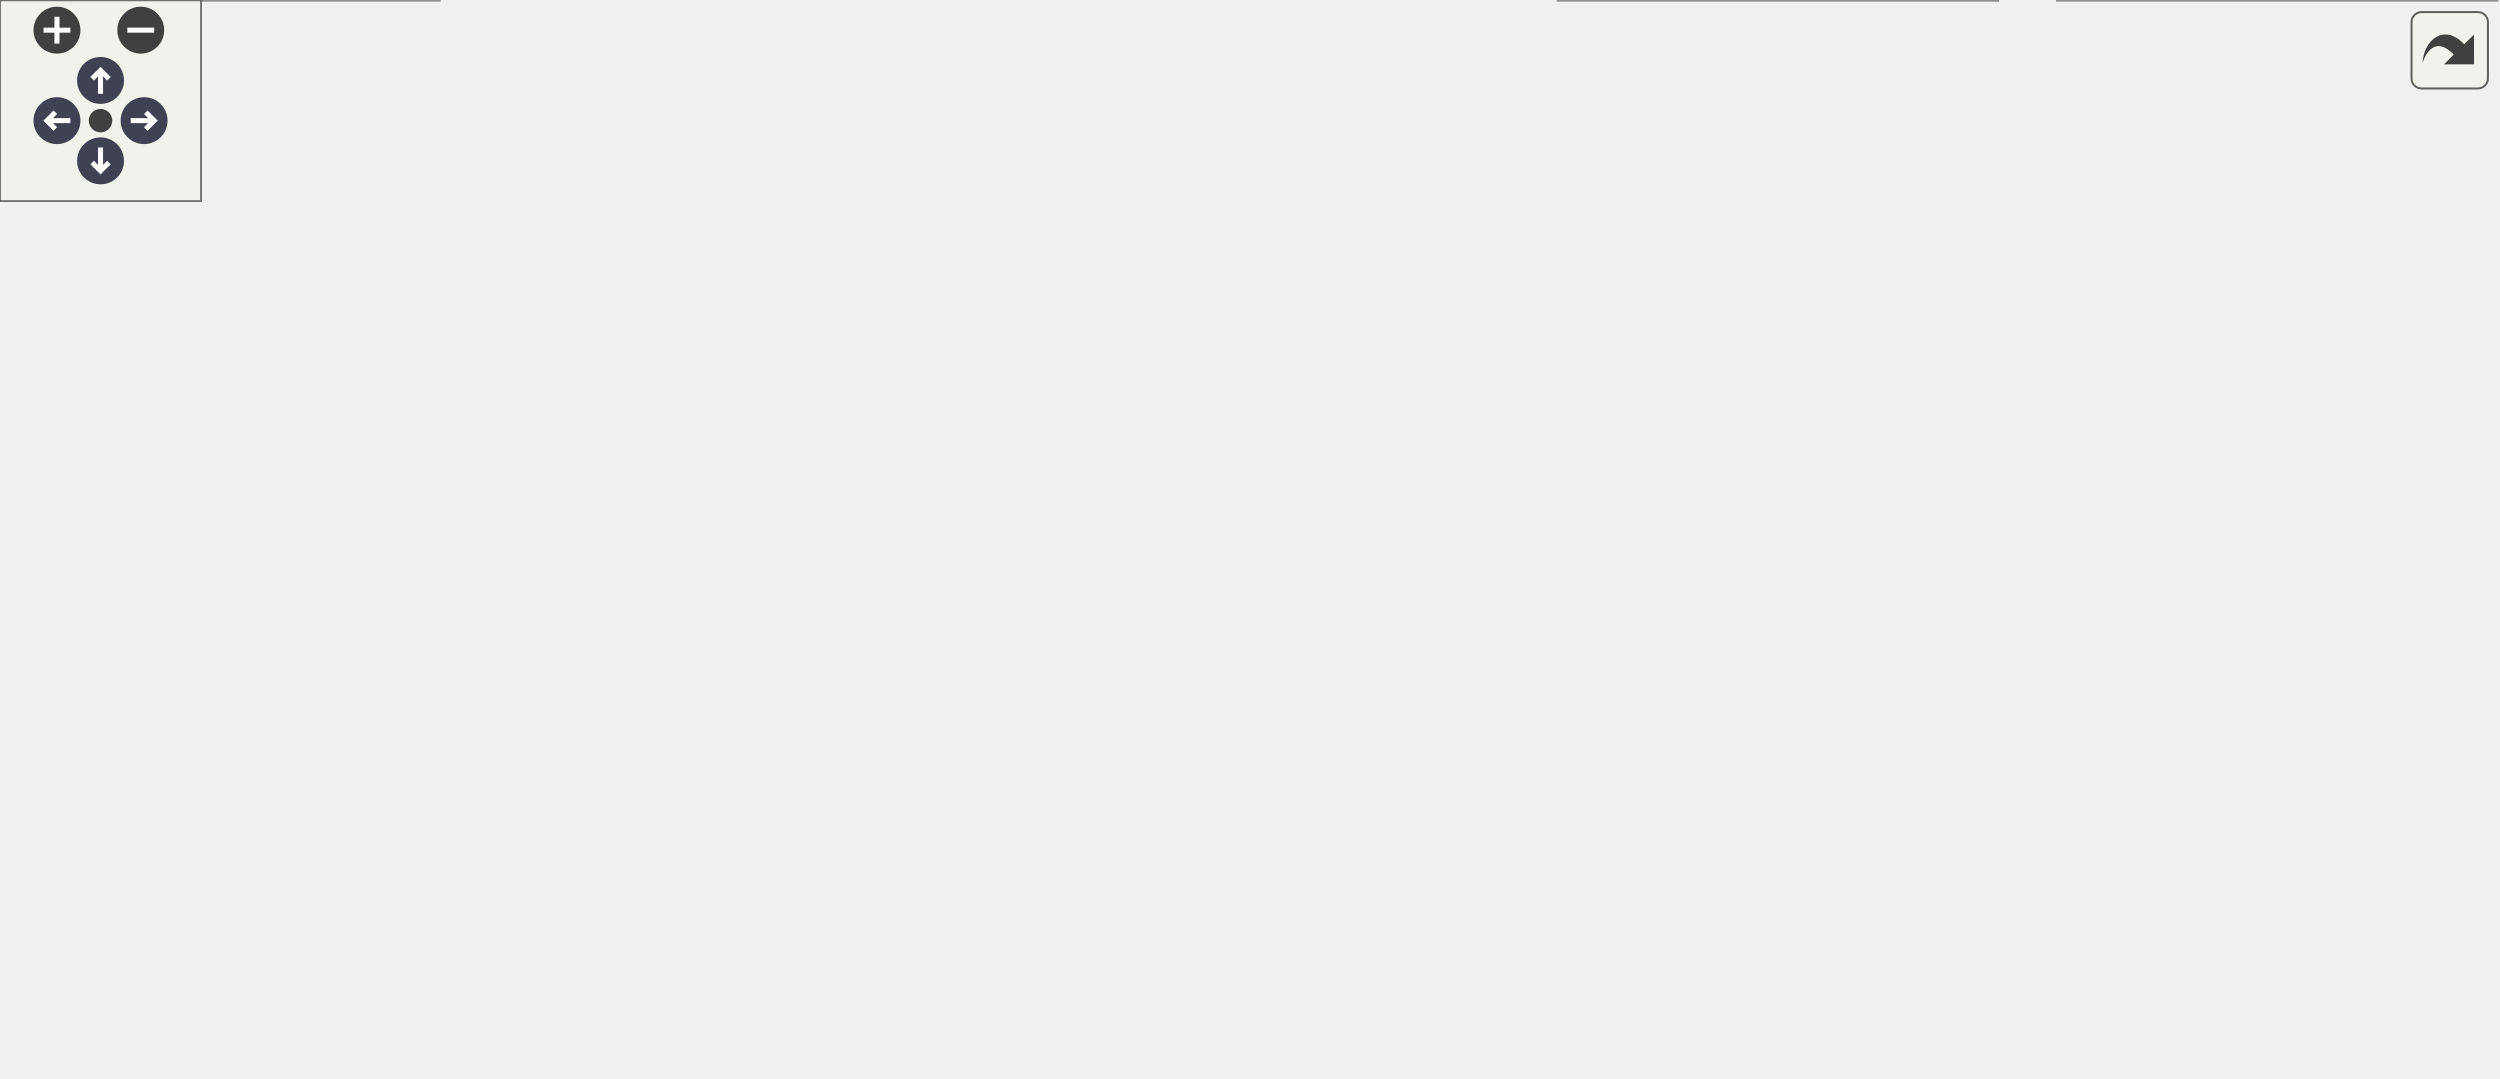
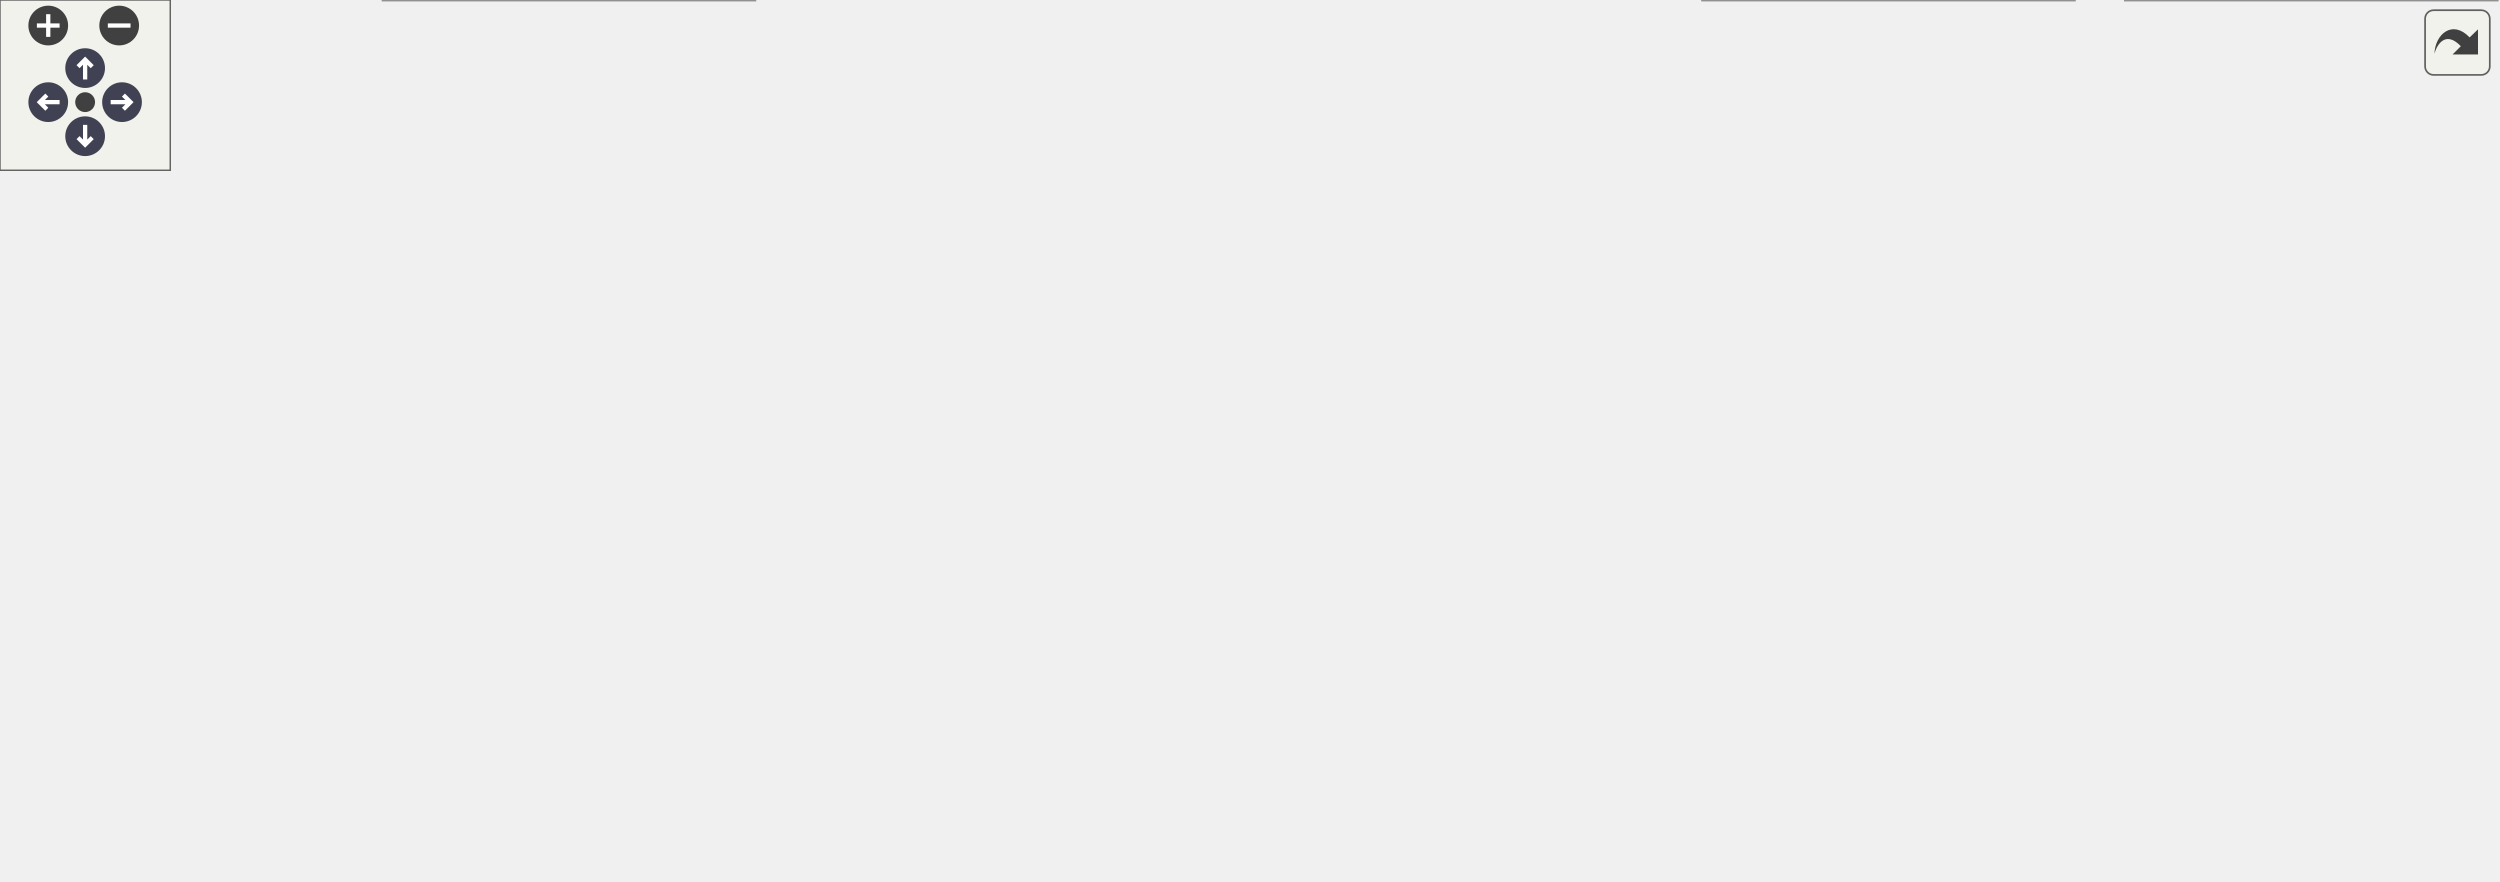
<svg xmlns="http://www.w3.org/2000/svg" xmlns:xlink="http://www.w3.org/1999/xlink" id="main" version="1.1" xml:space="preserve">
  <style type="text/css">
.node, .edge {opacity: 0.7;}
.node.selected, .edge.selected {opacity: 1;}
.edge:hover path { stroke: red; }
.edge:hover polygon { stroke: red; fill: red; }
</style>
  <defs>
    <circle id="rim" cx="0" cy="0" r="7" />
    <circle id="rim2" cx="0" cy="0" r="3.5" />
    <g id="zoomPlus">
      <use xlink:href="#rim" fill="#404040">
        <set attributeName="fill" to="#808080" begin="zoomplus.mouseover" end="zoomplus.mouseout" />
      </use>
      <path d="M-4,0h8M0,-4v8" fill="none" stroke="white" stroke-width="1.5" pointer-events="none" />
    </g>
    <g id="zoomMin">
      <use xlink:href="#rim" fill="#404040">
        <set attributeName="fill" to="#808080" begin="zoomminus.mouseover" end="zoomminus.mouseout" />
      </use>
      <path d="M-4,0h8" fill="none" stroke="white" stroke-width="1.5" pointer-events="none" />
    </g>
    <g id="arrowUp" transform="translate(30 24)">
      <use xlink:href="#rim" />
      <path pointer-events="none" fill="none" stroke="white" stroke-width="1.5" d="M0,-3.0v7 M-2.5,-0.5L0,-3.0L2.5,-0.5" />
    </g>
    <g id="arrowRight" transform="rotate(90) translate(36 -43)">
      <use xlink:href="#rim" />
      <path pointer-events="none" fill="none" stroke="white" stroke-width="1.5" d="M0,-3.0v7 M-2.5,-0.5L0,-3.0L2.5,-0.5" />
    </g>
    <g id="arrowDown" transform="rotate(180) translate(-30 -48)">
      <use xlink:href="#rim" />
      <path pointer-events="none" fill="none" stroke="white" stroke-width="1.5" d="M0,-3.0v7 M-2.5,-0.5L0,-3.0L2.5,-0.5" />
    </g>
    <g id="arrowLeft" transform="rotate(270) translate(-36 17)">
      <use xlink:href="#rim" />
      <path pointer-events="none" fill="none" stroke="white" stroke-width="1.5" d="M0,-3.0v7 M-2.5,-0.5L0,-3.0L2.5,-0.5" />
    </g>
    <g id="resetDef">
      <use xlink:href="#rim2" fill="#404040">
        <set attributeName="fill" to="#808080" begin="reset.mouseover" end="reset.mouseout" />
      </use>
    </g>
  </defs>
  <svg id="graph" class="graph">
    <g id="viewport">
      <g id="Node000001" class="node">
        <g id="a_Node000001">
          <a xlink:title=" ">
-             <polygon fill="#999999" stroke="#666666" points="451.5,-261 293.5,-261 293.5,-231 451.5,-231 451.5,-261" />
-             <text text-anchor="start" x="301.5" y="-249" font-family="Helvetica,sans-Serif" font-size="10.00">/__w/vulpes/vulpes</text>
-             <text text-anchor="middle" x="372.5" y="-238" font-family="Helvetica,sans-Serif" font-size="10.00">/vulpes/la/sparse_matrix.hpp</text>
+             <polygon fill="#999999" stroke="#666666" points="595.5,-250 437.5,-250 437.5,-220 595.5,-220 595.5,-250" />
+             <text text-anchor="start" x="445.5" y="-238" font-family="Helvetica,sans-Serif" font-size="10.00">/__w/vulpes/vulpes</text>
+             <text text-anchor="middle" x="516.5" y="-227" font-family="Helvetica,sans-Serif" font-size="10.00">/vulpes/la/sparse_matrix.hpp</text>
          </a>
        </g>
      </g>
      <g id="Node000002" class="node">
        <g id="a_Node000002">
          <a xlink:href="dg__utils_8hpp.html" target="_top" xlink:title=" ">
-             <polygon fill="white" stroke="#666666" points="203,-195 86,-195 86,-154 203,-154 203,-195" />
-             <text text-anchor="start" x="94" y="-183" font-family="Helvetica,sans-Serif" font-size="10.00">/__w/vulpes/vulpes</text>
-             <text text-anchor="start" x="94" y="-172" font-family="Helvetica,sans-Serif" font-size="10.00">/vulpes/assemble/dg</text>
-             <text text-anchor="middle" x="144.5" y="-161" font-family="Helvetica,sans-Serif" font-size="10.00">_utils.hpp</text>
+             <polygon fill="white" stroke="#666666" points="117,-118 0,-118 0,-77 117,-77 117,-118" />
+             <text text-anchor="start" x="8" y="-106" font-family="Helvetica,sans-Serif" font-size="10.00">/__w/vulpes/vulpes</text>
+             <text text-anchor="start" x="8" y="-95" font-family="Helvetica,sans-Serif" font-size="10.00">/vulpes/assemble/dg</text>
+             <text text-anchor="middle" x="58.5" y="-84" font-family="Helvetica,sans-Serif" font-size="10.00">_utils.hpp</text>
          </a>
        </g>
      </g>
      <g id="edge1_Node000001_Node000002" class="edge">
        <g id="a_edge1_Node000001_Node000002">
          <a xlink:title=" ">
-             <path fill="none" stroke="#63b8ff" d="M316.47,-227.92C282.06,-217.43 238.05,-204.02 203.16,-193.38" />
-             <polygon fill="#63b8ff" stroke="#63b8ff" points="315.77,-231.37 326.36,-230.94 317.82,-224.67 315.77,-231.37" />
+             <path fill="none" stroke="#63b8ff" d="M427.47,-219.42C381.35,-210.91 324.38,-198.9 274.5,-184 213.06,-165.64 144.61,-137.11 101.57,-118.12" />
+             <polygon fill="#63b8ff" stroke="#63b8ff" points="426.98,-222.89 437.45,-221.24 428.24,-216 426.98,-222.89" />
          </a>
        </g>
      </g>
      <g id="Node000003" class="node">
        <g id="a_Node000003">
          <a xlink:href="linear__solver_8hpp.html" target="_top" xlink:title=" ">
-             <polygon fill="white" stroke="#666666" points="447.5,-189.5 297.5,-189.5 297.5,-159.5 447.5,-159.5 447.5,-189.5" />
-             <text text-anchor="start" x="305.5" y="-177.5" font-family="Helvetica,sans-Serif" font-size="10.00">/__w/vulpes/vulpes</text>
-             <text text-anchor="middle" x="372.5" y="-166.5" font-family="Helvetica,sans-Serif" font-size="10.00">/vulpes/la/linear_solver.hpp</text>
+             <polygon fill="white" stroke="#666666" points="488.5,-184 338.5,-184 338.5,-154 488.5,-154 488.5,-184" />
+             <text text-anchor="start" x="346.5" y="-172" font-family="Helvetica,sans-Serif" font-size="10.00">/__w/vulpes/vulpes</text>
+             <text text-anchor="middle" x="413.5" y="-161" font-family="Helvetica,sans-Serif" font-size="10.00">/vulpes/la/linear_solver.hpp</text>
          </a>
        </g>
      </g>
      <g id="edge2_Node000001_Node000003" class="edge">
        <g id="a_edge2_Node000001_Node000003">
          <a xlink:title=" ">
-             <path fill="none" stroke="#63b8ff" d="M372.5,-220.75C372.5,-210.31 372.5,-198.49 372.5,-189.54" />
-             <polygon fill="#63b8ff" stroke="#63b8ff" points="369,-220.94 372.5,-230.94 376,-220.94 369,-220.94" />
+             <path fill="none" stroke="#63b8ff" d="M484.99,-214.42C469.18,-204.6 450.4,-192.93 436.05,-184.01" />
+             <polygon fill="#63b8ff" stroke="#63b8ff" points="483.56,-217.65 493.9,-219.95 487.25,-211.7 483.56,-217.65" />
          </a>
        </g>
      </g>
      <g id="Node000005" class="node">
        <g id="a_Node000005">
          <a xlink:href="cranknicolson_8hpp.html" target="_top" xlink:title=" ">
-             <polygon fill="white" stroke="#666666" points="131,-118 0,-118 0,-77 131,-77 131,-118" />
-             <text text-anchor="start" x="8" y="-106" font-family="Helvetica,sans-Serif" font-size="10.00">/__w/vulpes/vulpes</text>
-             <text text-anchor="start" x="8" y="-95" font-family="Helvetica,sans-Serif" font-size="10.00">/vulpes/timeintegration</text>
-             <text text-anchor="middle" x="65.5" y="-84" font-family="Helvetica,sans-Serif" font-size="10.00">/cranknicolson.hpp</text>
-           </a>
-         </g>
-       </g>
-       <g id="edge12_Node000001_Node000005" class="edge">
-         <g id="a_edge12_Node000001_Node000005">
-           <a xlink:title=" ">
-             <path fill="none" stroke="#63b8ff" d="M315.09,-227.59C293.46,-219.55 269.32,-208.7 249.5,-195 229.06,-180.87 232.1,-167.89 211.5,-154 187.22,-137.63 157.44,-125.19 131.12,-116.28" />
-             <polygon fill="#63b8ff" stroke="#63b8ff" points="313.91,-230.88 324.51,-230.97 316.28,-224.3 313.91,-230.88" />
+             <polygon fill="white" stroke="#666666" points="266,-118 135,-118 135,-77 266,-77 266,-118" />
+             <text text-anchor="start" x="143" y="-106" font-family="Helvetica,sans-Serif" font-size="10.00">/__w/vulpes/vulpes</text>
+             <text text-anchor="start" x="143" y="-95" font-family="Helvetica,sans-Serif" font-size="10.00">/vulpes/timeintegration</text>
+             <text text-anchor="middle" x="200.5" y="-84" font-family="Helvetica,sans-Serif" font-size="10.00">/cranknicolson.hpp</text>
+           </a>
+         </g>
+       </g>
+       <g id="edge13_Node000001_Node000005" class="edge">
+         <g id="a_edge13_Node000001_Node000005">
+           <a xlink:title=" ">
+             <path fill="none" stroke="#63b8ff" d="M432.19,-217.59C399.32,-209.63 361.85,-198.57 329.5,-184 290.3,-166.34 249.71,-137.36 224.78,-118.1" />
+             <polygon fill="#63b8ff" stroke="#63b8ff" points="431.69,-221.07 442.23,-219.97 433.3,-214.26 431.69,-221.07" />
          </a>
        </g>
      </g>
      <g id="Node000007" class="node">
        <g id="a_Node000007">
          <a xlink:href="imex_8hpp.html" target="_top" xlink:title=" ">
-             <polygon fill="white" stroke="#666666" points="280,-118 149,-118 149,-77 280,-77 280,-118" />
-             <text text-anchor="start" x="157" y="-106" font-family="Helvetica,sans-Serif" font-size="10.00">/__w/vulpes/vulpes</text>
-             <text text-anchor="start" x="157" y="-95" font-family="Helvetica,sans-Serif" font-size="10.00">/vulpes/timeintegration</text>
-             <text text-anchor="middle" x="214.5" y="-84" font-family="Helvetica,sans-Serif" font-size="10.00">/dae/imex.hpp</text>
-           </a>
-         </g>
-       </g>
-       <g id="edge13_Node000001_Node000007" class="edge">
-         <g id="a_edge13_Node000001_Node000007">
-           <a xlink:title=" ">
-             <path fill="none" stroke="#63b8ff" d="M333.63,-225.93C318.66,-217.58 301.94,-206.95 288.5,-195 262.62,-171.99 239.53,-138.86 226.28,-118.02" />
-             <polygon fill="#63b8ff" stroke="#63b8ff" points="332.22,-229.15 342.68,-230.83 335.55,-222.99 332.22,-229.15" />
+             <polygon fill="white" stroke="#666666" points="582,-118 451,-118 451,-77 582,-77 582,-118" />
+             <text text-anchor="start" x="459" y="-106" font-family="Helvetica,sans-Serif" font-size="10.00">/__w/vulpes/vulpes</text>
+             <text text-anchor="start" x="459" y="-95" font-family="Helvetica,sans-Serif" font-size="10.00">/vulpes/timeintegration</text>
+             <text text-anchor="middle" x="516.5" y="-84" font-family="Helvetica,sans-Serif" font-size="10.00">/dae/imex.hpp</text>
+           </a>
+         </g>
+       </g>
+       <g id="edge14_Node000001_Node000007" class="edge">
+         <g id="a_edge14_Node000001_Node000007">
+           <a xlink:title=" ">
+             <path fill="none" stroke="#63b8ff" d="M516.5,-209.54C516.5,-183.38 516.5,-142.39 516.5,-118.21" />
+             <polygon fill="#63b8ff" stroke="#63b8ff" points="513,-209.76 516.5,-219.76 520,-209.76 513,-209.76" />
          </a>
        </g>
      </g>
      <g id="Node000008" class="node">
        <g id="a_Node000008">
          <a xlink:href="solverfkpp_8hpp.html" target="_top" xlink:title=" ">
-             <polygon fill="white" stroke="#666666" points="596,-118 465,-118 465,-77 596,-77 596,-118" />
-             <text text-anchor="start" x="473" y="-106" font-family="Helvetica,sans-Serif" font-size="10.00">/__w/vulpes/vulpes</text>
-             <text text-anchor="start" x="473" y="-95" font-family="Helvetica,sans-Serif" font-size="10.00">/vulpes/timeintegration</text>
-             <text text-anchor="middle" x="530.5" y="-84" font-family="Helvetica,sans-Serif" font-size="10.00">/solverfkpp.hpp</text>
-           </a>
-         </g>
-       </g>
-       <g id="edge14_Node000001_Node000008" class="edge">
-         <g id="a_edge14_Node000001_Node000008">
-           <a xlink:title=" ">
-             <path fill="none" stroke="#63b8ff" d="M411.37,-225.93C426.34,-217.58 443.06,-206.95 456.5,-195 482.38,-171.99 505.47,-138.86 518.72,-118.02" />
-             <polygon fill="#63b8ff" stroke="#63b8ff" points="409.45,-222.99 402.32,-230.83 412.78,-229.15 409.45,-222.99" />
+             <polygon fill="white" stroke="#666666" points="731,-118 600,-118 600,-77 731,-77 731,-118" />
+             <text text-anchor="start" x="608" y="-106" font-family="Helvetica,sans-Serif" font-size="10.00">/__w/vulpes/vulpes</text>
+             <text text-anchor="start" x="608" y="-95" font-family="Helvetica,sans-Serif" font-size="10.00">/vulpes/timeintegration</text>
+             <text text-anchor="middle" x="665.5" y="-84" font-family="Helvetica,sans-Serif" font-size="10.00">/solverfkpp.hpp</text>
+           </a>
+         </g>
+       </g>
+       <g id="edge15_Node000001_Node000008" class="edge">
+         <g id="a_edge15_Node000001_Node000008">
+           <a xlink:title=" ">
+             <path fill="none" stroke="#63b8ff" d="M531.12,-211.05C542.66,-194.05 559.88,-170.99 578.5,-154 593.59,-140.23 612.49,-127.72 628.82,-118.08" />
+             <polygon fill="#63b8ff" stroke="#63b8ff" points="527.93,-209.53 525.32,-219.8 533.76,-213.4 527.93,-209.53" />
          </a>
        </g>
      </g>
      <g id="Node000010" class="node">
        <g id="a_Node000010">
          <a xlink:href="solvermfk_8hpp.html" target="_top" xlink:title=" ">
-             <polygon fill="white" stroke="#666666" points="745,-118 614,-118 614,-77 745,-77 745,-118" />
-             <text text-anchor="start" x="622" y="-106" font-family="Helvetica,sans-Serif" font-size="10.00">/__w/vulpes/vulpes</text>
-             <text text-anchor="start" x="622" y="-95" font-family="Helvetica,sans-Serif" font-size="10.00">/vulpes/timeintegration</text>
-             <text text-anchor="middle" x="679.5" y="-84" font-family="Helvetica,sans-Serif" font-size="10.00">/solvermfk.hpp</text>
-           </a>
-         </g>
-       </g>
-       <g id="edge15_Node000001_Node000010" class="edge">
-         <g id="a_edge15_Node000001_Node000010">
-           <a xlink:title=" ">
-             <path fill="none" stroke="#63b8ff" d="M423.55,-227.25C444.48,-218.91 468.44,-207.94 488.5,-195 511.24,-180.33 510.45,-168.17 533.5,-154 558.22,-138.81 587.78,-126.62 613.82,-117.58" />
-             <polygon fill="#63b8ff" stroke="#63b8ff" points="422.22,-224.01 414.17,-230.9 424.76,-230.54 422.22,-224.01" />
+             <polygon fill="white" stroke="#666666" points="880,-118 749,-118 749,-77 880,-77 880,-118" />
+             <text text-anchor="start" x="757" y="-106" font-family="Helvetica,sans-Serif" font-size="10.00">/__w/vulpes/vulpes</text>
+             <text text-anchor="start" x="757" y="-95" font-family="Helvetica,sans-Serif" font-size="10.00">/vulpes/timeintegration</text>
+             <text text-anchor="middle" x="814.5" y="-84" font-family="Helvetica,sans-Serif" font-size="10.00">/solvermfk.hpp</text>
+           </a>
+         </g>
+       </g>
+       <g id="edge16_Node000001_Node000010" class="edge">
+         <g id="a_edge16_Node000001_Node000010">
+           <a xlink:title=" ">
+             <path fill="none" stroke="#63b8ff" d="M542.73,-213.41C553.88,-204.51 566.95,-193.89 578.5,-184 593.55,-171.11 594.13,-163.54 611.5,-154 614.65,-152.27 690.76,-131.66 748.87,-116.06" />
+             <polygon fill="#63b8ff" stroke="#63b8ff" points="540.29,-210.88 534.64,-219.84 544.64,-216.36 540.29,-210.88" />
          </a>
        </g>
      </g>
      <g id="Node000012" class="node">
        <g id="a_Node000012">
          <a xlink:href="sparse__matrix_8cpp.html" target="_top" xlink:title=" ">
-             <polygon fill="white" stroke="#666666" points="699,-189.5 542,-189.5 542,-159.5 699,-159.5 699,-189.5" />
-             <text text-anchor="start" x="550" y="-177.5" font-family="Helvetica,sans-Serif" font-size="10.00">/__w/vulpes/vulpes</text>
-             <text text-anchor="middle" x="620.5" y="-166.5" font-family="Helvetica,sans-Serif" font-size="10.00">/vulpes/la/sparse_matrix.cpp</text>
-           </a>
-         </g>
-       </g>
-       <g id="edge11_Node000001_Node000012" class="edge">
-         <g id="a_edge11_Node000001_Node000012">
-           <a xlink:title=" ">
-             <path fill="none" stroke="#63b8ff" d="M432.56,-228.17C474.76,-216.34 530.57,-200.7 570.39,-189.54" />
-             <polygon fill="#63b8ff" stroke="#63b8ff" points="431.37,-224.87 422.69,-230.94 433.26,-231.61 431.37,-224.87" />
+             <polygon fill="white" stroke="#666666" points="778,-184 621,-184 621,-154 778,-154 778,-184" />
+             <text text-anchor="start" x="629" y="-172" font-family="Helvetica,sans-Serif" font-size="10.00">/__w/vulpes/vulpes</text>
+             <text text-anchor="middle" x="699.5" y="-161" font-family="Helvetica,sans-Serif" font-size="10.00">/vulpes/la/sparse_matrix.cpp</text>
+           </a>
+         </g>
+       </g>
+       <g id="edge12_Node000001_Node000012" class="edge">
+         <g id="a_edge12_Node000001_Node000012">
+           <a xlink:title=" ">
+             <path fill="none" stroke="#63b8ff" d="M566.28,-216.59C595.54,-206.36 632.04,-193.59 659.43,-184.01" />
+             <polygon fill="#63b8ff" stroke="#63b8ff" points="564.94,-213.35 556.66,-219.95 567.25,-219.96 564.94,-213.35" />
+           </a>
+         </g>
+       </g>
+       <g id="edge3_Node000003_Node000002" class="edge">
+         <g id="a_edge3_Node000003_Node000002">
+           <a xlink:title=" ">
+             <path fill="none" stroke="#63b8ff" d="M328.3,-155.76C270.71,-146.86 193.13,-133.66 125.5,-118 122.79,-117.37 120.02,-116.7 117.23,-115.99" />
+             <polygon fill="#63b8ff" stroke="#63b8ff" points="328.04,-159.26 338.45,-157.31 329.1,-152.34 328.04,-159.26" />
          </a>
        </g>
      </g>
      <g id="Node000004" class="node">
        <g id="a_Node000004">
          <a xlink:href="linear__solver_8cpp.html" target="_top" xlink:title=" ">
-             <polygon fill="white" stroke="#666666" points="447,-112.5 298,-112.5 298,-82.5 447,-82.5 447,-112.5" />
-             <text text-anchor="start" x="306" y="-100.5" font-family="Helvetica,sans-Serif" font-size="10.00">/__w/vulpes/vulpes</text>
-             <text text-anchor="middle" x="372.5" y="-89.5" font-family="Helvetica,sans-Serif" font-size="10.00">/vulpes/la/linear_solver.cpp</text>
-           </a>
-         </g>
-       </g>
-       <g id="edge3_Node000003_Node000004" class="edge">
-         <g id="a_edge3_Node000003_Node000004">
-           <a xlink:title=" ">
-             <path fill="none" stroke="#63b8ff" d="M372.5,-149.04C372.5,-136.95 372.5,-122.79 372.5,-112.54" />
-             <polygon fill="#63b8ff" stroke="#63b8ff" points="369,-149.39 372.5,-159.39 376,-149.39 369,-149.39" />
-           </a>
-         </g>
-       </g>
-       <g id="edge4_Node000003_Node000005" class="edge">
-         <g id="a_edge4_Node000003_Node000005">
-           <a xlink:title=" ">
-             <path fill="none" stroke="#63b8ff" d="M301.65,-157.09C255.42,-146.26 193.8,-131.62 139.5,-118 136.79,-117.32 134.03,-116.62 131.25,-115.91" />
-             <polygon fill="#63b8ff" stroke="#63b8ff" points="301.04,-160.54 311.57,-159.41 302.63,-153.72 301.04,-160.54" />
-           </a>
-         </g>
-       </g>
-       <g id="edge6_Node000003_Node000007" class="edge">
-         <g id="a_edge6_Node000003_Node000007">
-           <a xlink:title=" ">
-             <path fill="none" stroke="#63b8ff" d="M333.73,-155.1C310.06,-143.86 279.82,-129.5 255.71,-118.06" />
-             <polygon fill="#63b8ff" stroke="#63b8ff" points="332.25,-158.27 342.78,-159.39 335.25,-151.94 332.25,-158.27" />
-           </a>
-         </g>
-       </g>
-       <g id="edge7_Node000003_Node000008" class="edge">
-         <g id="a_edge7_Node000003_Node000008">
-           <a xlink:title=" ">
-             <path fill="none" stroke="#63b8ff" d="M411.27,-155.1C434.94,-143.86 465.18,-129.5 489.29,-118.06" />
-             <polygon fill="#63b8ff" stroke="#63b8ff" points="409.75,-151.94 402.22,-159.39 412.75,-158.27 409.75,-151.94" />
-           </a>
-         </g>
-       </g>
-       <g id="edge9_Node000003_Node000010" class="edge">
-         <g id="a_edge9_Node000003_Node000010">
-           <a xlink:title=" ">
-             <path fill="none" stroke="#63b8ff" d="M443.35,-157.09C489.58,-146.26 551.2,-131.62 605.5,-118 608.21,-117.32 610.97,-116.62 613.75,-115.91" />
-             <polygon fill="#63b8ff" stroke="#63b8ff" points="442.37,-153.72 433.43,-159.41 443.96,-160.54 442.37,-153.72" />
+             <polygon fill="white" stroke="#666666" points="433,-112.5 284,-112.5 284,-82.5 433,-82.5 433,-112.5" />
+             <text text-anchor="start" x="292" y="-100.5" font-family="Helvetica,sans-Serif" font-size="10.00">/__w/vulpes/vulpes</text>
+             <text text-anchor="middle" x="358.5" y="-89.5" font-family="Helvetica,sans-Serif" font-size="10.00">/vulpes/la/linear_solver.cpp</text>
+           </a>
+         </g>
+       </g>
+       <g id="edge4_Node000003_Node000004" class="edge">
+         <g id="a_edge4_Node000003_Node000004">
+           <a xlink:title=" ">
+             <path fill="none" stroke="#63b8ff" d="M396.11,-146.03C387.44,-135.07 377.21,-122.15 369.61,-112.54" />
+             <polygon fill="#63b8ff" stroke="#63b8ff" points="393.42,-148.27 402.37,-153.94 398.91,-143.92 393.42,-148.27" />
+           </a>
+         </g>
+       </g>
+       <g id="edge5_Node000003_Node000005" class="edge">
+         <g id="a_edge5_Node000003_Node000005">
+           <a xlink:title=" ">
+             <path fill="none" stroke="#63b8ff" d="M360.82,-150.81C330.41,-140.89 292.06,-128.37 260.49,-118.07" />
+             <polygon fill="#63b8ff" stroke="#63b8ff" points="359.8,-154.16 370.4,-153.94 361.98,-147.51 359.8,-154.16" />
+           </a>
+         </g>
+       </g>
+       <g id="edge7_Node000003_Node000007" class="edge">
+         <g id="a_edge7_Node000003_Node000007">
+           <a xlink:title=" ">
+             <path fill="none" stroke="#63b8ff" d="M442.68,-148.31C456.71,-138.84 473.48,-127.53 487.49,-118.07" />
+             <polygon fill="#63b8ff" stroke="#63b8ff" points="440.68,-145.44 434.34,-153.94 444.59,-151.24 440.68,-145.44" />
+           </a>
+         </g>
+       </g>
+       <g id="edge8_Node000003_Node000008" class="edge">
+         <g id="a_edge8_Node000003_Node000008">
+           <a xlink:title=" ">
+             <path fill="none" stroke="#63b8ff" d="M474.38,-151.21C512.26,-140.76 560.96,-127.33 599.73,-116.64" />
+             <polygon fill="#63b8ff" stroke="#63b8ff" points="473.21,-147.9 464.5,-153.94 475.07,-154.65 473.21,-147.9" />
+           </a>
+         </g>
+       </g>
+       <g id="edge10_Node000003_Node000010" class="edge">
+         <g id="a_edge10_Node000003_Node000010">
+           <a xlink:title=" ">
+             <path fill="none" stroke="#63b8ff" d="M498.56,-157.51C564.82,-148.73 658.93,-134.93 740.5,-118 743.23,-117.43 746.01,-116.83 748.82,-116.19" />
+             <polygon fill="#63b8ff" stroke="#63b8ff" points="498.04,-154.05 488.58,-158.82 498.95,-160.99 498.04,-154.05" />
          </a>
        </g>
      </g>
      <g id="Node000006" class="node">
        <g id="a_Node000006">
          <a xlink:href="cranknicolson_8cpp.html" target="_top" xlink:title=" ">
-             <polygon fill="white" stroke="#666666" points="131,-41 0,-41 0,0 131,0 131,-41" />
-             <text text-anchor="start" x="8" y="-29" font-family="Helvetica,sans-Serif" font-size="10.00">/__w/vulpes/vulpes</text>
-             <text text-anchor="start" x="8" y="-18" font-family="Helvetica,sans-Serif" font-size="10.00">/vulpes/timeintegration</text>
-             <text text-anchor="middle" x="65.5" y="-7" font-family="Helvetica,sans-Serif" font-size="10.00">/cranknicolson.cpp</text>
-           </a>
-         </g>
-       </g>
-       <g id="edge5_Node000005_Node000006" class="edge">
-         <g id="a_edge5_Node000005_Node000006">
-           <a xlink:title=" ">
-             <path fill="none" stroke="#63b8ff" d="M65.5,-66.69C65.5,-58.08 65.5,-48.9 65.5,-41.07" />
-             <polygon fill="#63b8ff" stroke="#63b8ff" points="62,-66.79 65.5,-76.79 69,-66.79 62,-66.79" />
+             <polygon fill="white" stroke="#666666" points="266,-41 135,-41 135,0 266,0 266,-41" />
+             <text text-anchor="start" x="143" y="-29" font-family="Helvetica,sans-Serif" font-size="10.00">/__w/vulpes/vulpes</text>
+             <text text-anchor="start" x="143" y="-18" font-family="Helvetica,sans-Serif" font-size="10.00">/vulpes/timeintegration</text>
+             <text text-anchor="middle" x="200.5" y="-7" font-family="Helvetica,sans-Serif" font-size="10.00">/cranknicolson.cpp</text>
+           </a>
+         </g>
+       </g>
+       <g id="edge6_Node000005_Node000006" class="edge">
+         <g id="a_edge6_Node000005_Node000006">
+           <a xlink:title=" ">
+             <path fill="none" stroke="#63b8ff" d="M200.5,-66.69C200.5,-58.08 200.5,-48.9 200.5,-41.07" />
+             <polygon fill="#63b8ff" stroke="#63b8ff" points="197,-66.79 200.5,-76.79 204,-66.79 197,-66.79" />
          </a>
        </g>
      </g>
      <g id="Node000009" class="node">
        <g id="a_Node000009">
          <a xlink:href="solverfkpp_8cpp.html" target="_top" xlink:title=" ">
-             <polygon fill="white" stroke="#666666" points="596,-41 465,-41 465,0 596,0 596,-41" />
-             <text text-anchor="start" x="473" y="-29" font-family="Helvetica,sans-Serif" font-size="10.00">/__w/vulpes/vulpes</text>
-             <text text-anchor="start" x="473" y="-18" font-family="Helvetica,sans-Serif" font-size="10.00">/vulpes/timeintegration</text>
-             <text text-anchor="middle" x="530.5" y="-7" font-family="Helvetica,sans-Serif" font-size="10.00">/solverfkpp.cpp</text>
-           </a>
-         </g>
-       </g>
-       <g id="edge8_Node000008_Node000009" class="edge">
-         <g id="a_edge8_Node000008_Node000009">
-           <a xlink:title=" ">
-             <path fill="none" stroke="#63b8ff" d="M530.5,-66.69C530.5,-58.08 530.5,-48.9 530.5,-41.07" />
-             <polygon fill="#63b8ff" stroke="#63b8ff" points="527,-66.79 530.5,-76.79 534,-66.79 527,-66.79" />
+             <polygon fill="white" stroke="#666666" points="731,-41 600,-41 600,0 731,0 731,-41" />
+             <text text-anchor="start" x="608" y="-29" font-family="Helvetica,sans-Serif" font-size="10.00">/__w/vulpes/vulpes</text>
+             <text text-anchor="start" x="608" y="-18" font-family="Helvetica,sans-Serif" font-size="10.00">/vulpes/timeintegration</text>
+             <text text-anchor="middle" x="665.5" y="-7" font-family="Helvetica,sans-Serif" font-size="10.00">/solverfkpp.cpp</text>
+           </a>
+         </g>
+       </g>
+       <g id="edge9_Node000008_Node000009" class="edge">
+         <g id="a_edge9_Node000008_Node000009">
+           <a xlink:title=" ">
+             <path fill="none" stroke="#63b8ff" d="M665.5,-66.69C665.5,-58.08 665.5,-48.9 665.5,-41.07" />
+             <polygon fill="#63b8ff" stroke="#63b8ff" points="662,-66.79 665.5,-76.79 669,-66.79 662,-66.79" />
          </a>
        </g>
      </g>
      <g id="Node000011" class="node">
        <g id="a_Node000011">
          <a xlink:href="solvermfk_8cpp.html" target="_top" xlink:title=" ">
-             <polygon fill="white" stroke="#666666" points="745,-41 614,-41 614,0 745,0 745,-41" />
-             <text text-anchor="start" x="622" y="-29" font-family="Helvetica,sans-Serif" font-size="10.00">/__w/vulpes/vulpes</text>
-             <text text-anchor="start" x="622" y="-18" font-family="Helvetica,sans-Serif" font-size="10.00">/vulpes/timeintegration</text>
-             <text text-anchor="middle" x="679.5" y="-7" font-family="Helvetica,sans-Serif" font-size="10.00">/solvermfk.cpp</text>
-           </a>
-         </g>
-       </g>
-       <g id="edge10_Node000010_Node000011" class="edge">
-         <g id="a_edge10_Node000010_Node000011">
-           <a xlink:title=" ">
-             <path fill="none" stroke="#63b8ff" d="M679.5,-66.69C679.5,-58.08 679.5,-48.9 679.5,-41.07" />
-             <polygon fill="#63b8ff" stroke="#63b8ff" points="676,-66.79 679.5,-76.79 683,-66.79 676,-66.79" />
+             <polygon fill="white" stroke="#666666" points="880,-41 749,-41 749,0 880,0 880,-41" />
+             <text text-anchor="start" x="757" y="-29" font-family="Helvetica,sans-Serif" font-size="10.00">/__w/vulpes/vulpes</text>
+             <text text-anchor="start" x="757" y="-18" font-family="Helvetica,sans-Serif" font-size="10.00">/vulpes/timeintegration</text>
+             <text text-anchor="middle" x="814.5" y="-7" font-family="Helvetica,sans-Serif" font-size="10.00">/solvermfk.cpp</text>
+           </a>
+         </g>
+       </g>
+       <g id="edge11_Node000010_Node000011" class="edge">
+         <g id="a_edge11_Node000010_Node000011">
+           <a xlink:title=" ">
+             <path fill="none" stroke="#63b8ff" d="M814.5,-66.69C814.5,-58.08 814.5,-48.9 814.5,-41.07" />
+             <polygon fill="#63b8ff" stroke="#63b8ff" points="811,-66.79 814.5,-76.79 818,-66.79 811,-66.79" />
          </a>
        </g>
      </g>
    </g>
  </svg>
  <g id="navigator" transform="translate(0 0)" fill="#404254">
    <rect fill="#f2f5e9" fill-opacity="0.5" stroke="#606060" stroke-width=".5" x="0" y="0" width="60" height="60" />
    <use id="zoomplus" xlink:href="#zoomPlus" x="17" y="9" />
    <use id="zoomminus" xlink:href="#zoomMin" x="42" y="9" />
    <use id="reset" xlink:href="#resetDef" x="30" y="36" />
    <use id="arrowup" xlink:href="#arrowUp" x="0" y="0" />
    <use id="arrowright" xlink:href="#arrowRight" x="0" y="0" />
    <use id="arrowdown" xlink:href="#arrowDown" x="0" y="0" />
    <use id="arrowleft" xlink:href="#arrowLeft" x="0" y="0" />
  </g>
  <svg viewBox="0 0 15 15" width="100%" height="30px" preserveAspectRatio="xMaxYMin meet">
    <g id="arrow_out" transform="scale(0.3 0.3)">
      <a xlink:href="sparse__matrix_8hpp__dep__incl_org.svg" target="_base">
        <rect id="button" ry="5" rx="5" y="6" x="6" height="38" width="38" fill="#f2f5e9" fill-opacity="0.5" stroke="#606060" stroke-width="1.0" />
        <path id="arrow" d="M 11.5,31.437 C 11.94,20.098 22.043,11.323 32.159,21.979 L 37.069,17.246 C 37.069,17.246 37.088,32 37.088,32 L 22.16,31.978 C 22.16,31.978 26.998,27.14 26.998,27.14 C 18.529,18.264 13.292,25.23 11.5,31.437 z" style="fill:#404040;" />
      </a>
    </g>
  </svg>
  <style type="text/css">

[data-mouse-over-selected='false'] { opacity: 0.7; }
[data-mouse-over-selected='true']  { opacity: 1.0; }

</style>
</svg>
